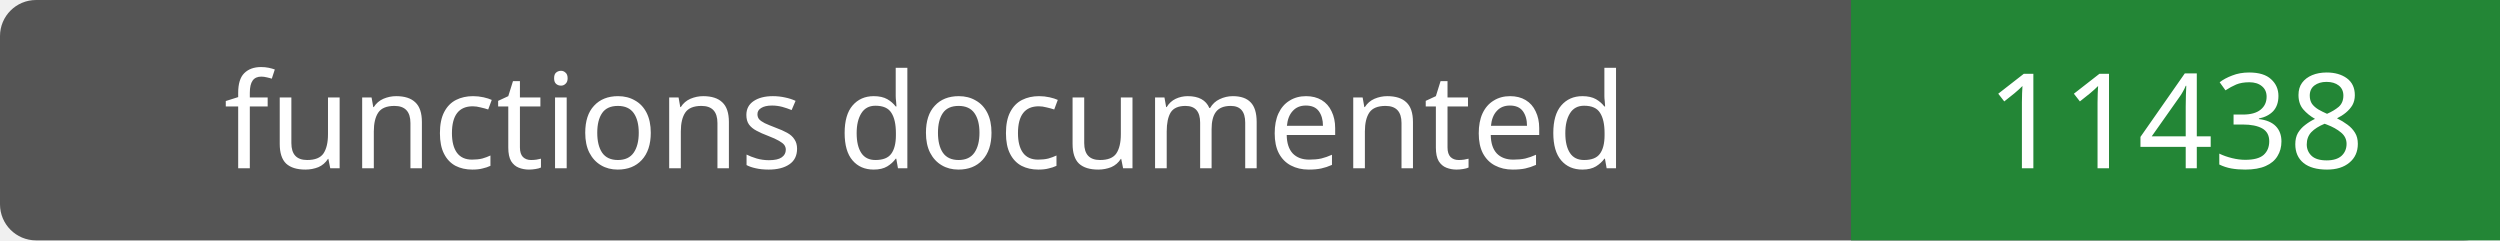
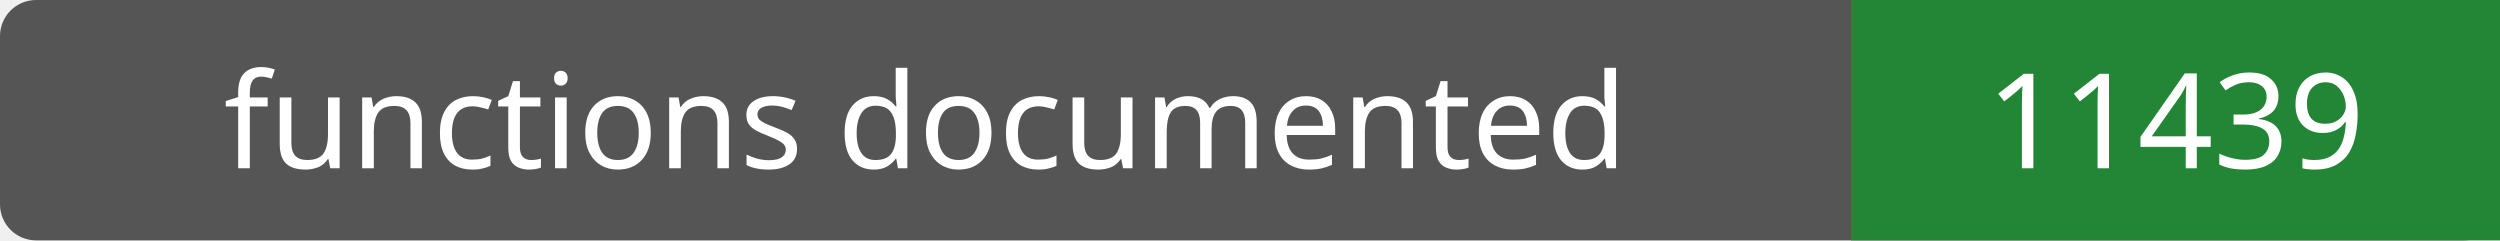
- <svg xmlns="http://www.w3.org/2000/svg" width="208" height="20" role="img" aria-label="functions documented: 11438">
+ <svg xmlns="http://www.w3.org/2000/svg" width="208" height="20" role="img" aria-label="functions documented: 11439">
  <rect width="208" height="20" rx="3" fill="#555" />
  <path fill="#238636" d="M154 0h54v20H154z" />
  <g fill="#fff" text-anchor="middle" font-family="Verdana,sans-serif" font-size="11">
    <text x="77.0" y="14">functions documented</text>
-     <text x="181.0" y="14">11438</text>
+     <text x="181.0" y="14">11439</text>
  </g>
</svg>
